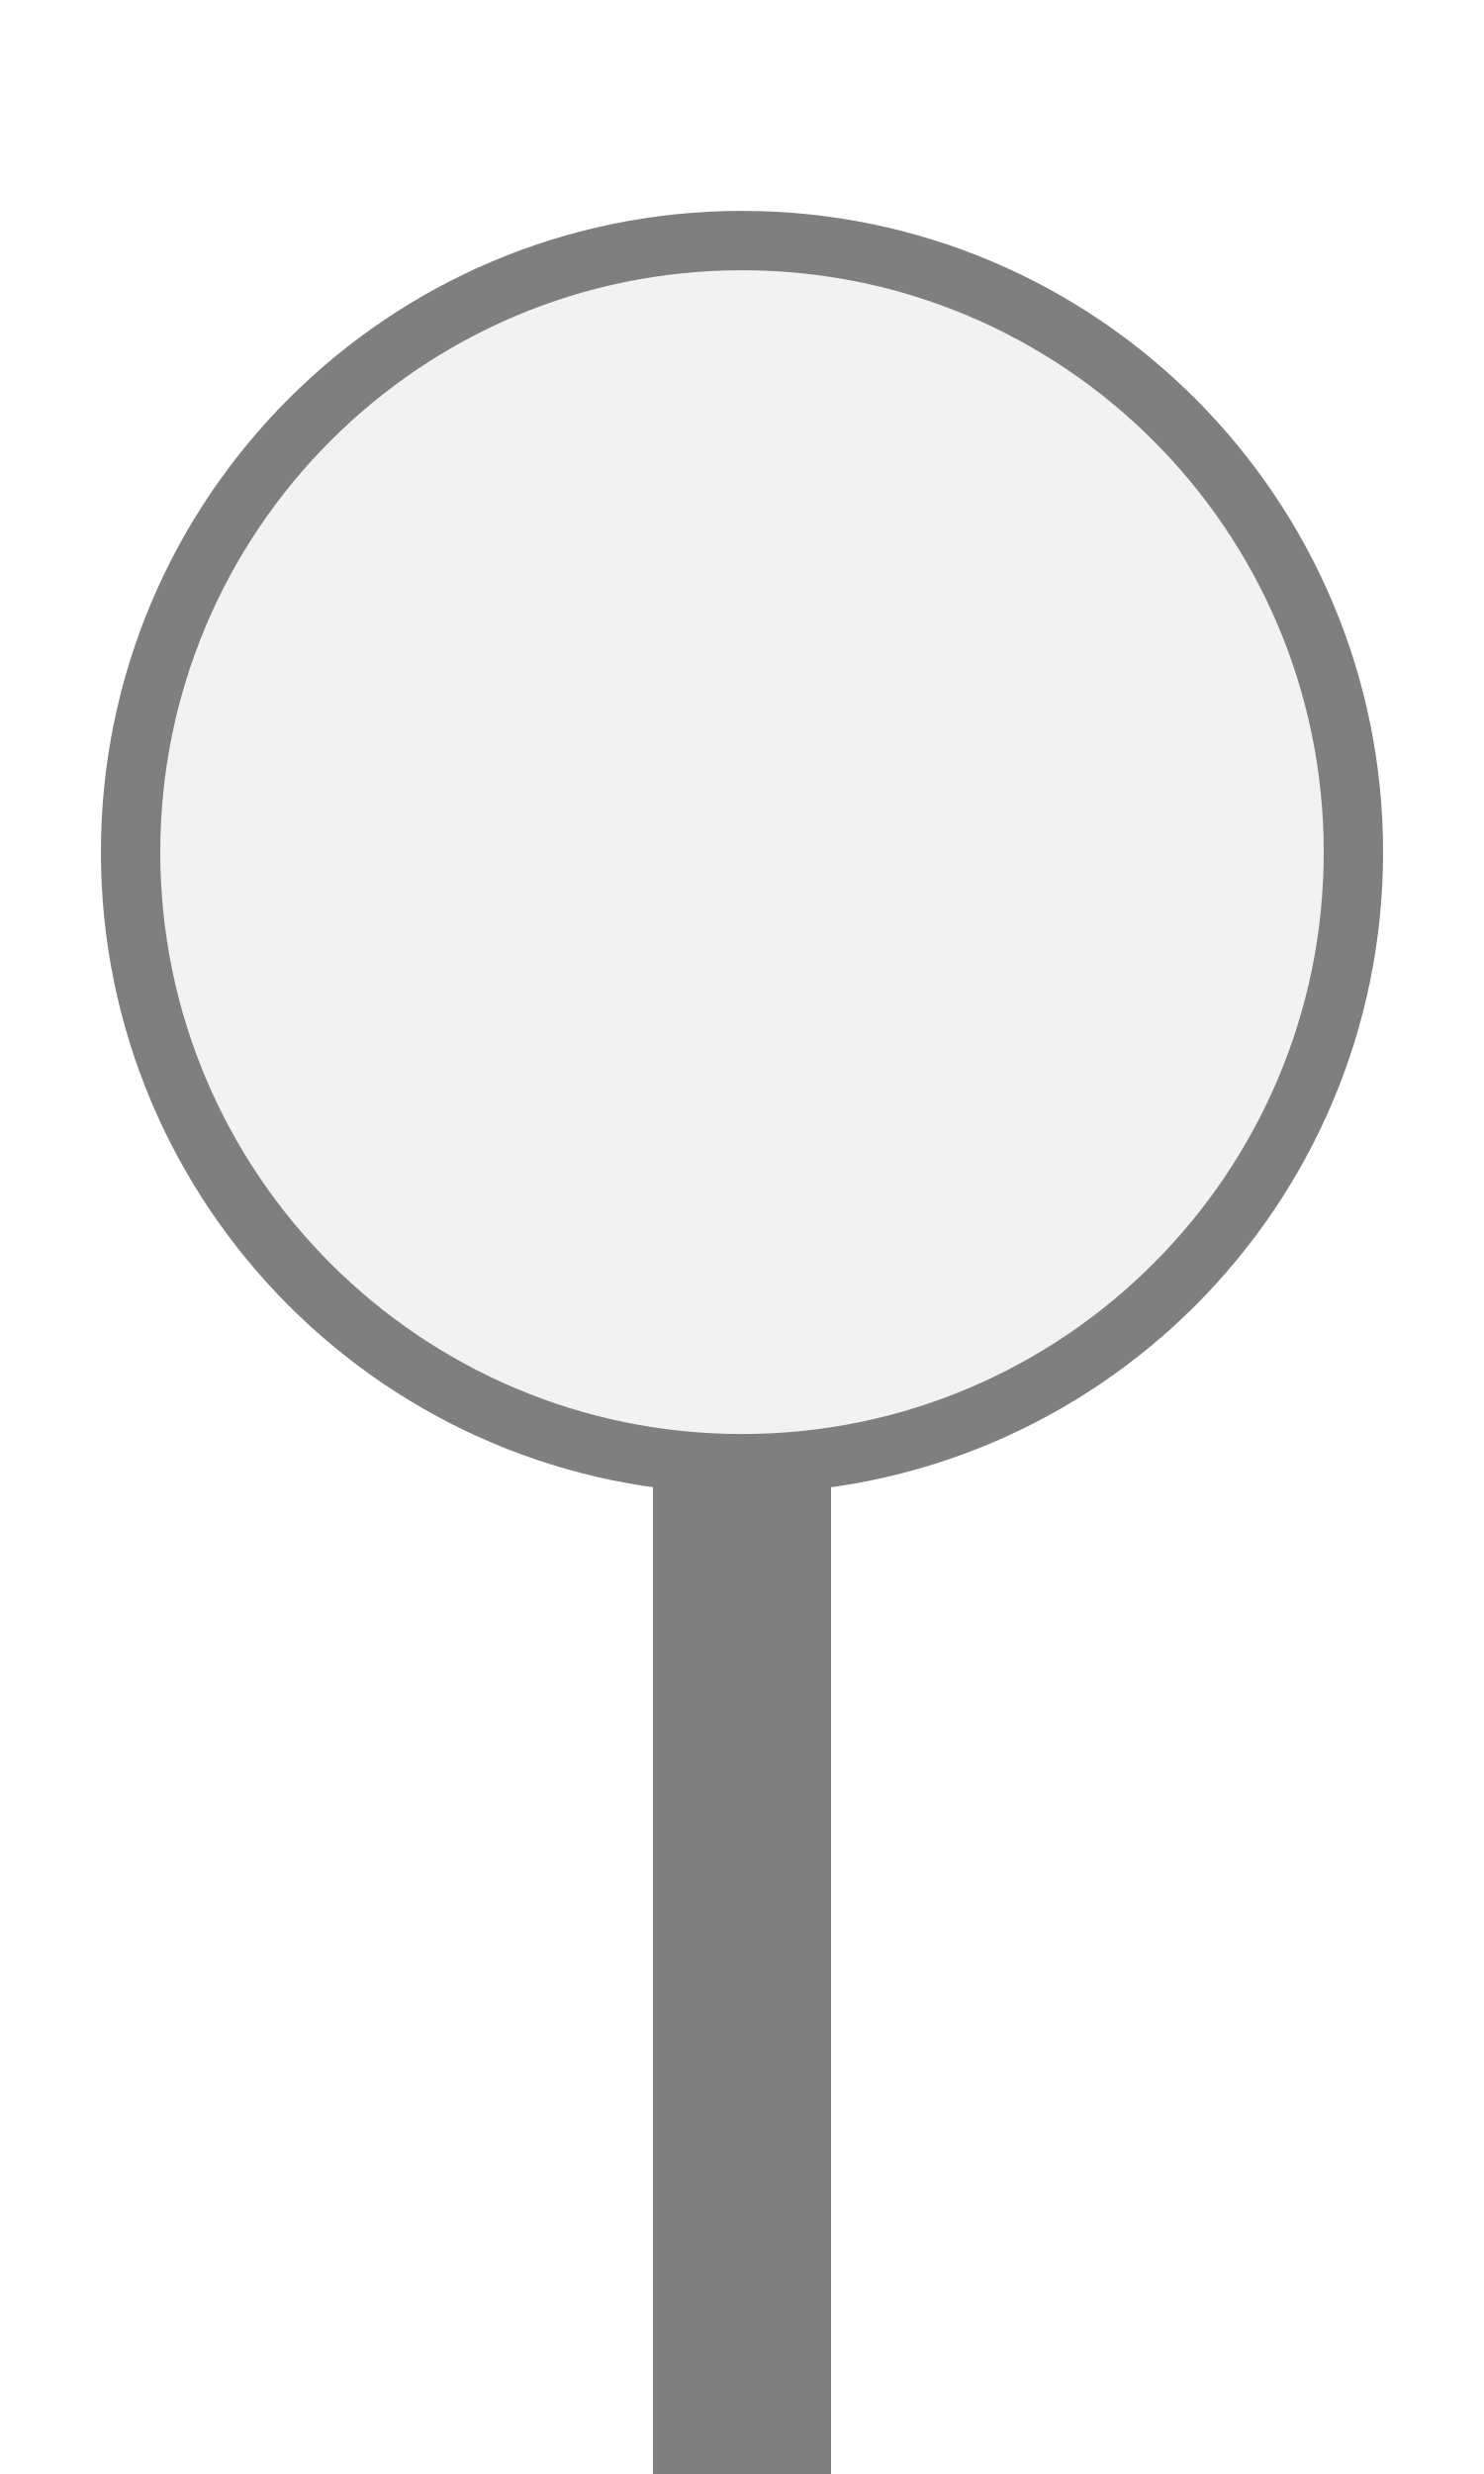
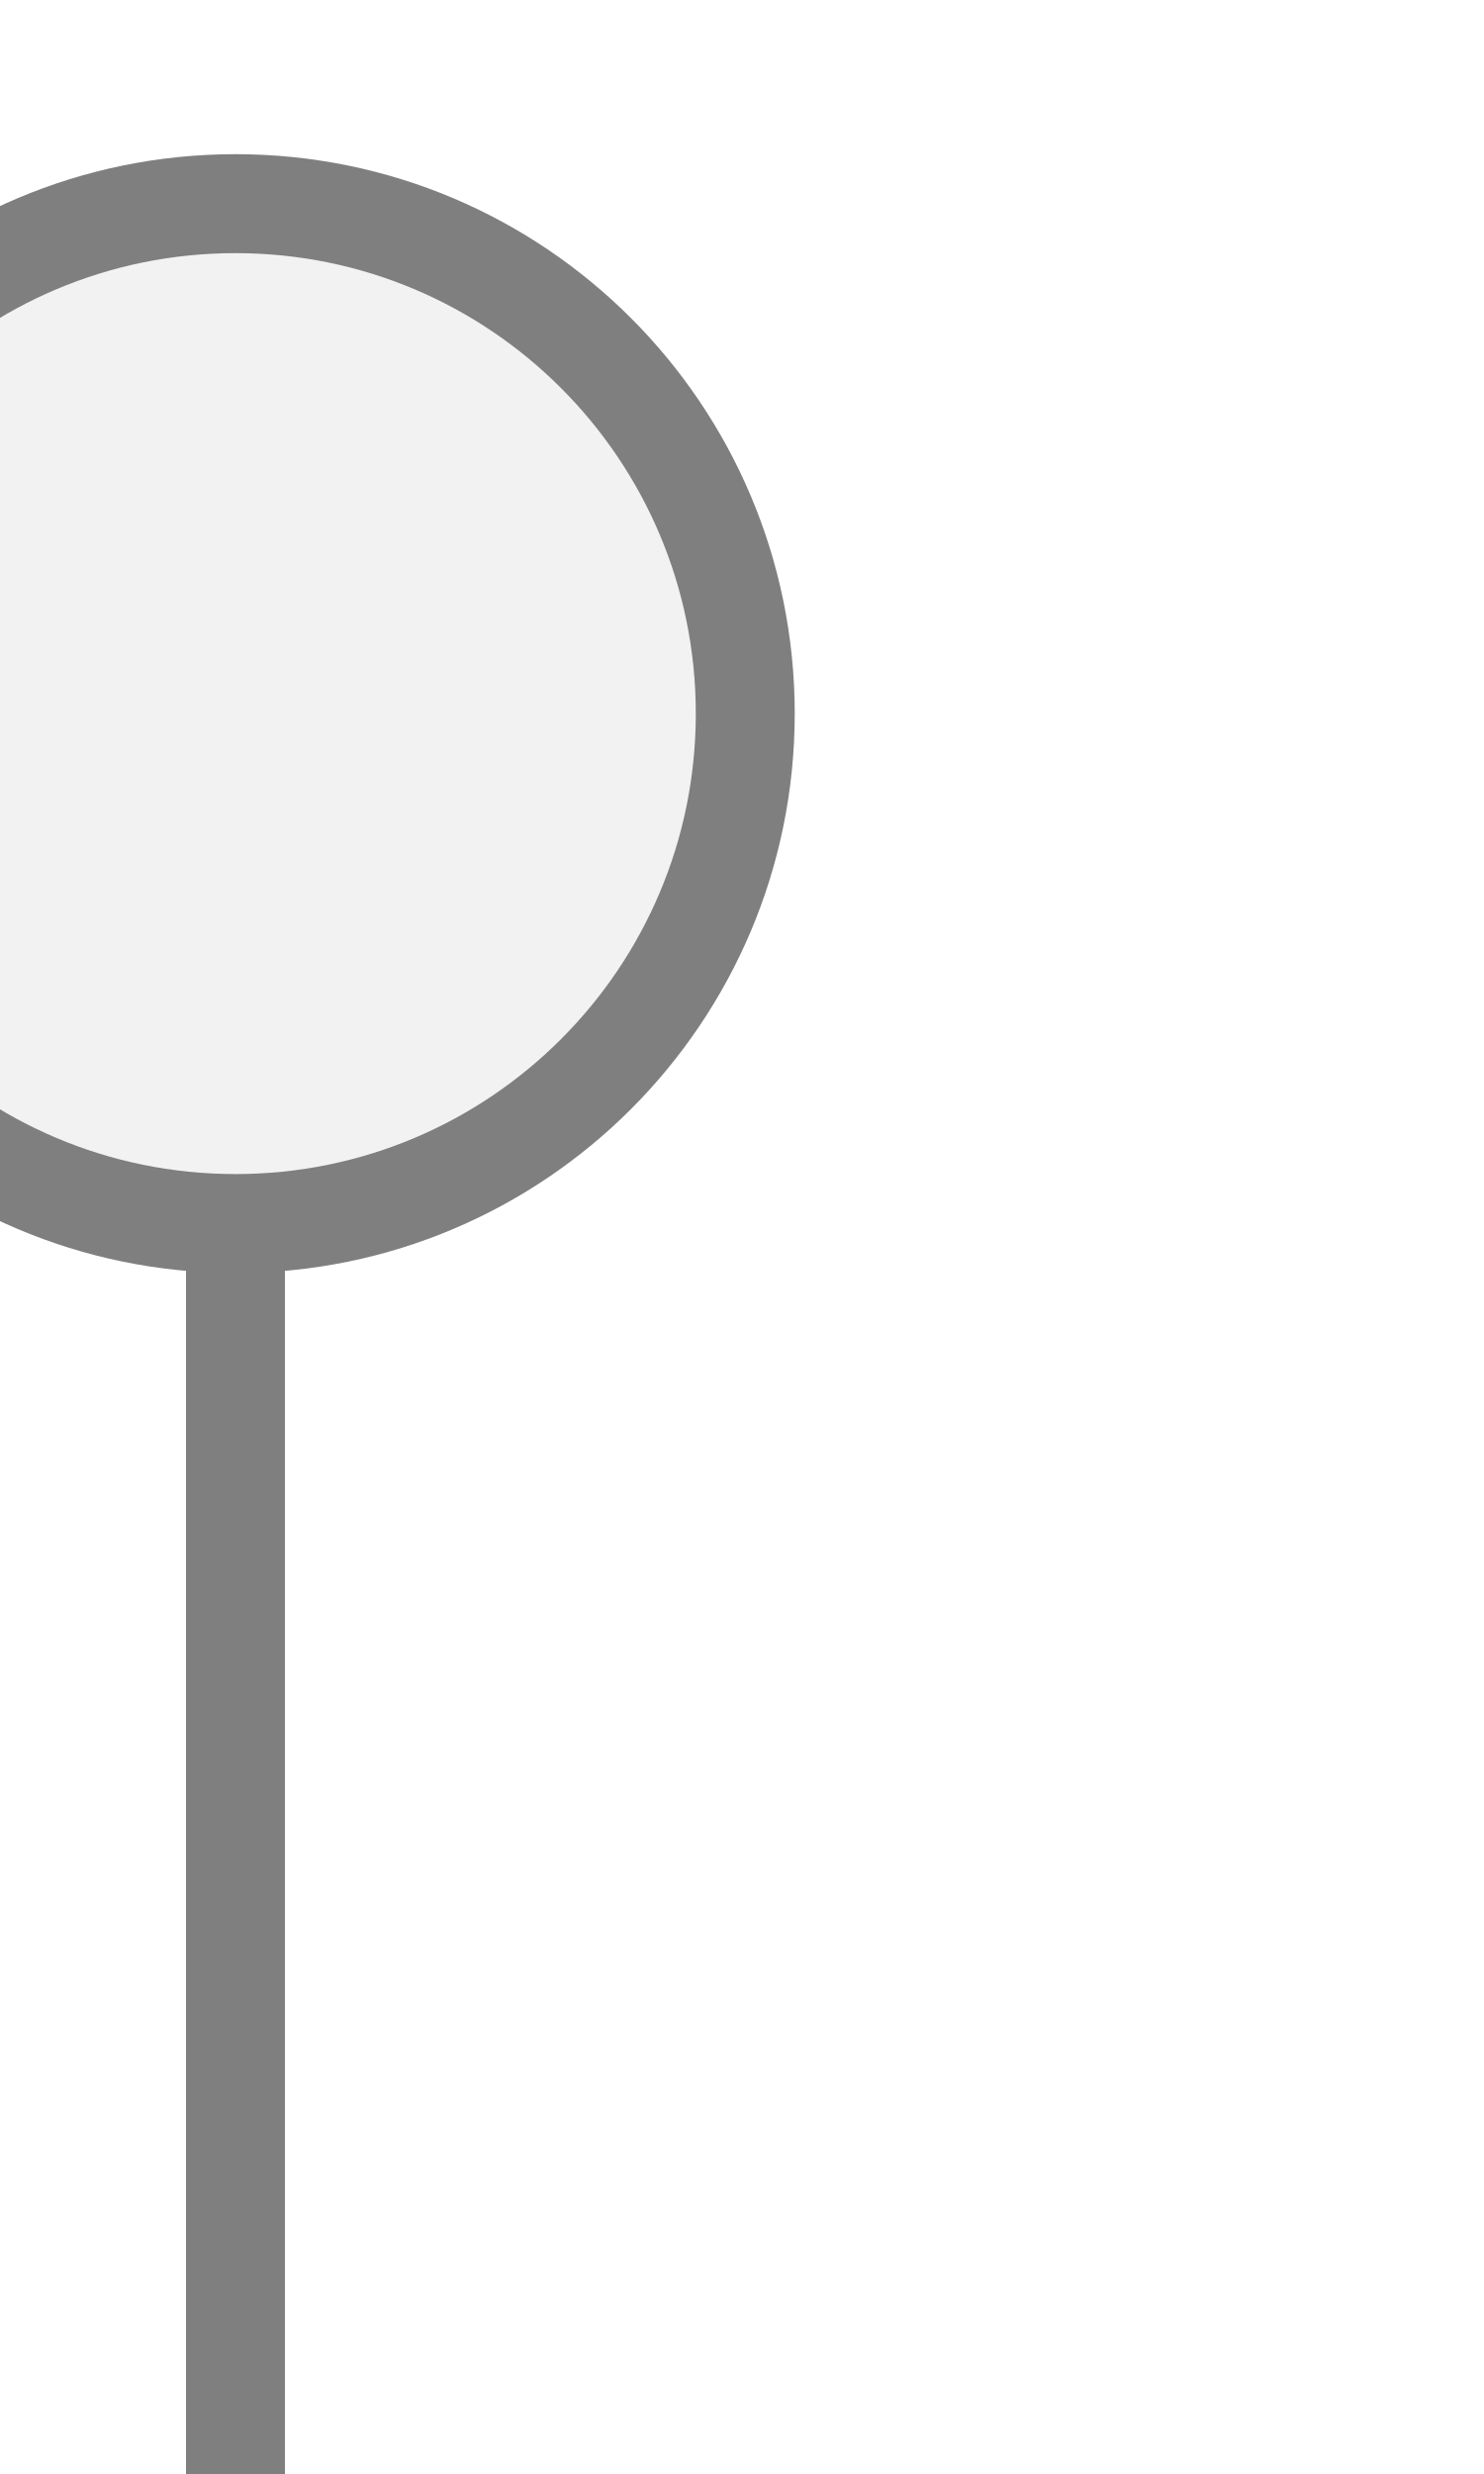
<svg xmlns="http://www.w3.org/2000/svg" width="15px" height="25px" viewBox="0 0 15 25">
-   <rect x="6.6" y="14.333" width="1.8" height="10.667" fill="#7f7f7f" />
-   <circle cx="7.5" cy="8.611" r="6.18" fill="#f2f2f2" stroke="#7f7f7f" stroke-width="0.6" />
+   <rect x="1.88" y="12.7" width="1" height="12.3" fill="#7f7f7f" />
+   <circle cx="2.38" cy="7.211" r="5.153" fill="#f2f2f2" stroke="#7f7f7f" stroke-width="1" />
</svg>
